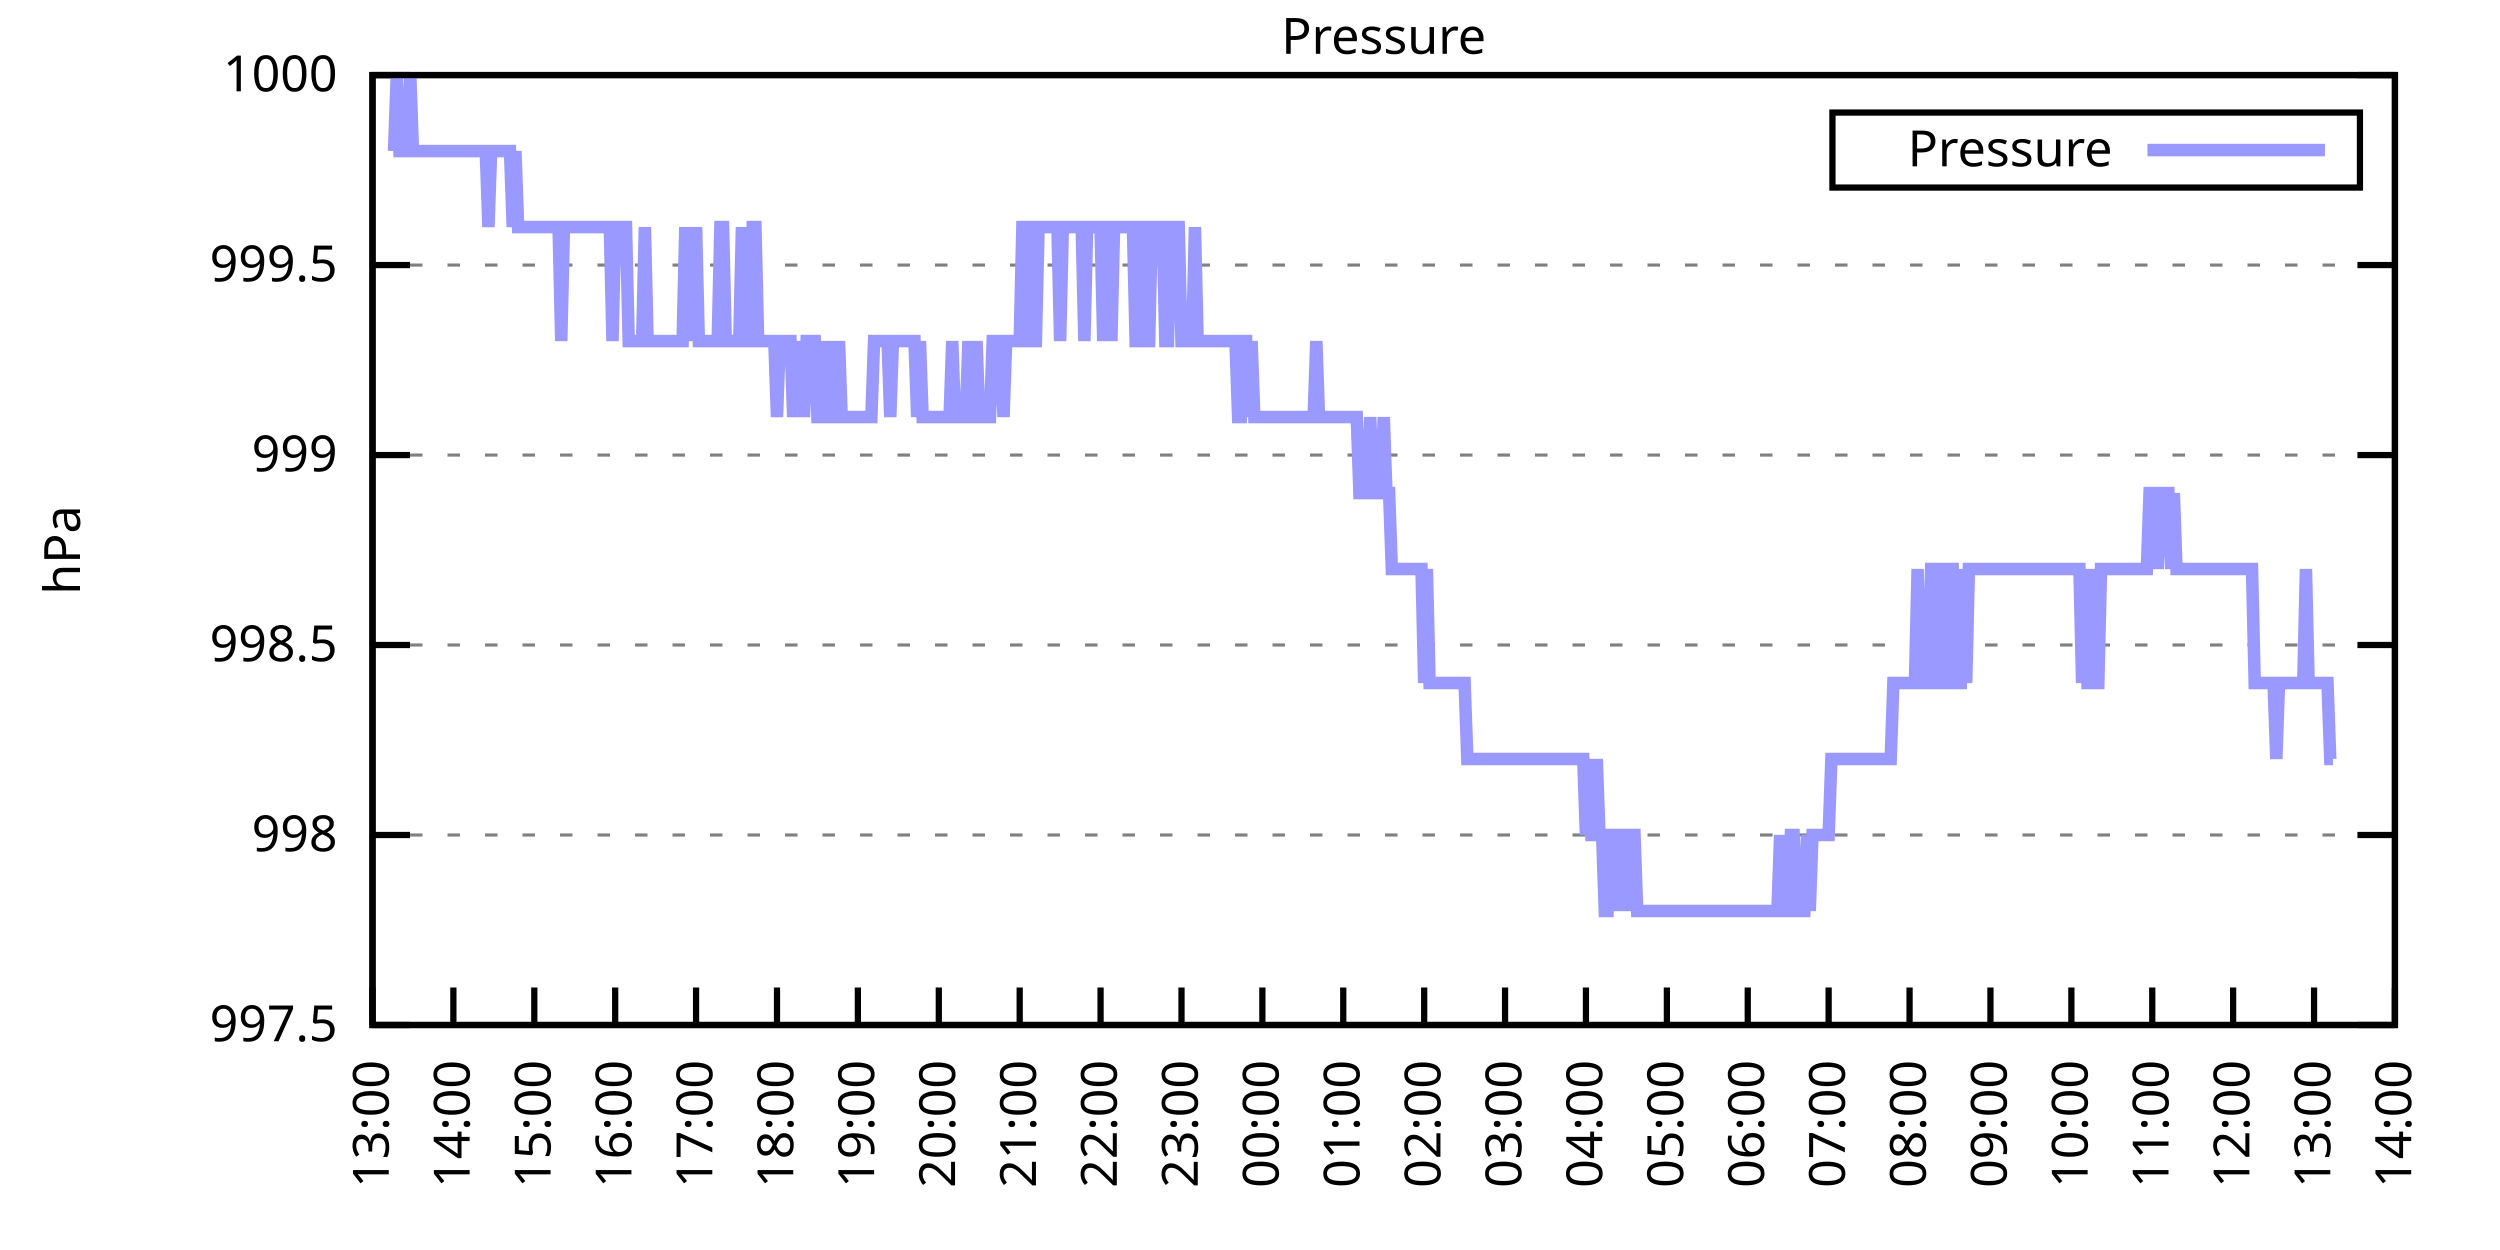
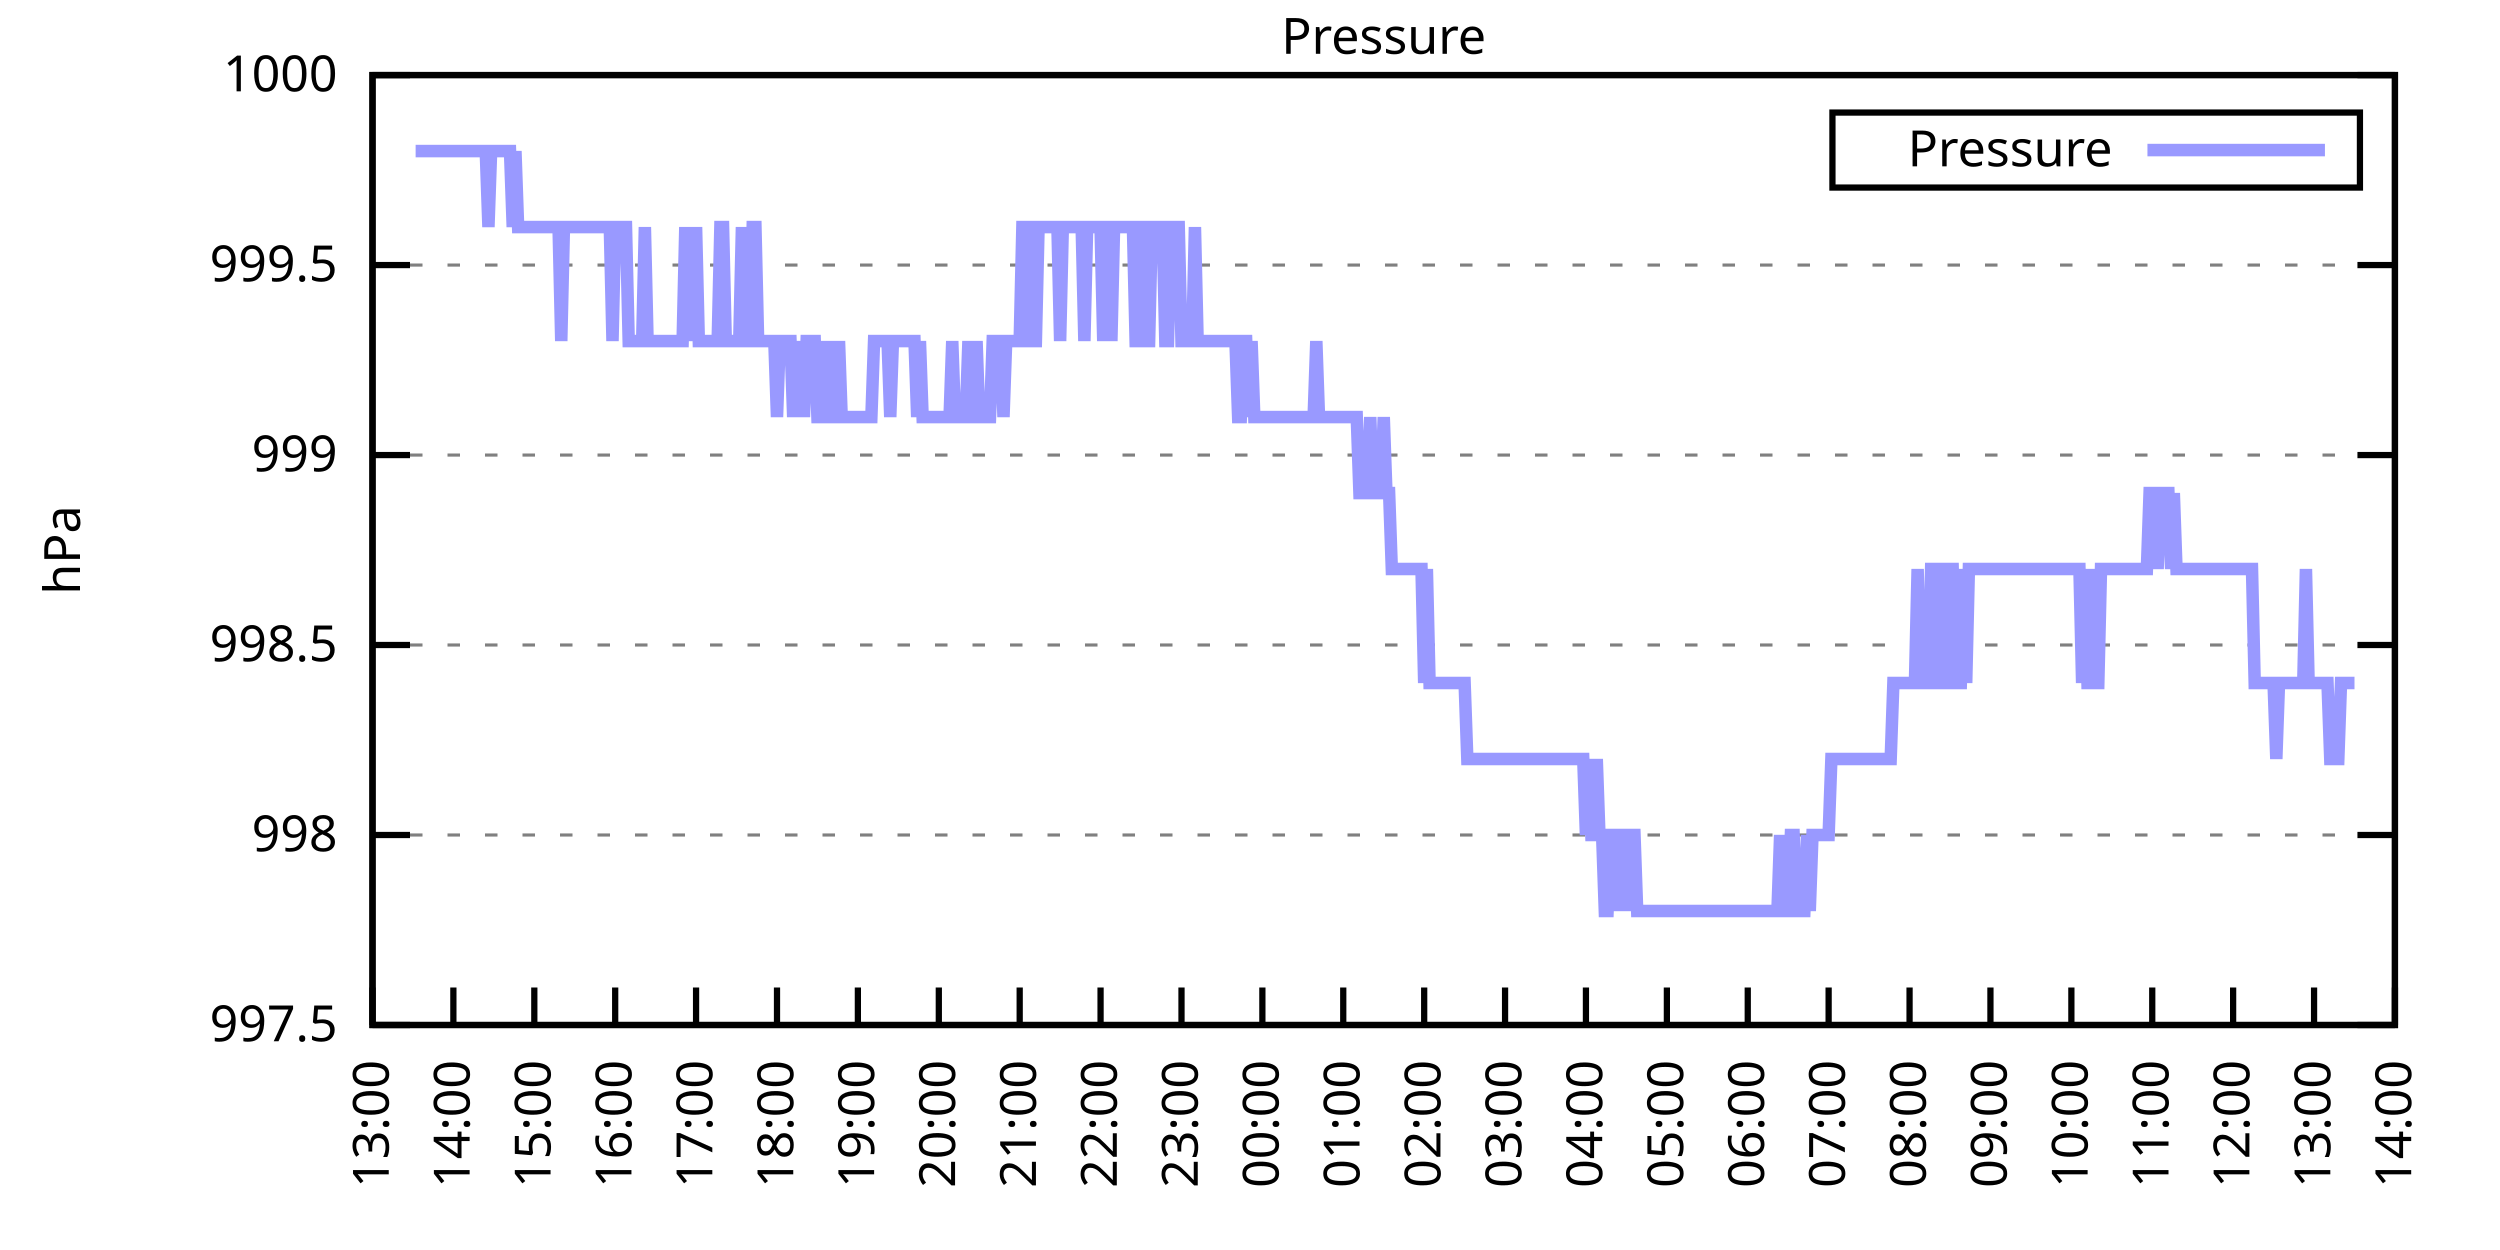
<svg xmlns="http://www.w3.org/2000/svg" xmlns:xlink="http://www.w3.org/1999/xlink" width="400" height="200" viewBox="0 0 400 200">
  <g id="gnuplot_canvas">
    <rect x="0" y="0" width="400" height="200" fill="none" />
    <defs>
      <circle id="gpDot" r="0.5" stroke-width="0.5" stroke="currentColor" />
      <path id="gpPt0" stroke-width="0.333" stroke="currentColor" d="M-1,0 h2 M0,-1 v2" />
      <path id="gpPt1" stroke-width="0.333" stroke="currentColor" d="M-1,-1 L1,1 M1,-1 L-1,1" />
      <path id="gpPt2" stroke-width="0.333" stroke="currentColor" d="M-1,0 L1,0 M0,-1 L0,1 M-1,-1 L1,1 M-1,1 L1,-1" />
      <rect id="gpPt3" stroke-width="0.333" stroke="currentColor" x="-1" y="-1" width="2" height="2" />
      <rect id="gpPt4" stroke-width="0.333" stroke="currentColor" fill="currentColor" x="-1" y="-1" width="2" height="2" />
      <circle id="gpPt5" stroke-width="0.333" stroke="currentColor" cx="0" cy="0" r="1" />
      <use xlink:href="#gpPt5" id="gpPt6" fill="currentColor" stroke="none" />
      <path id="gpPt7" stroke-width="0.333" stroke="currentColor" d="M0,-1.33 L-1.33,0.67 L1.33,0.67 z" />
      <use xlink:href="#gpPt7" id="gpPt8" fill="currentColor" stroke="none" />
      <use xlink:href="#gpPt7" id="gpPt9" stroke="currentColor" transform="rotate(180)" />
      <use xlink:href="#gpPt9" id="gpPt10" fill="currentColor" stroke="none" />
      <use xlink:href="#gpPt3" id="gpPt11" stroke="currentColor" transform="rotate(45)" />
      <use xlink:href="#gpPt11" id="gpPt12" fill="currentColor" stroke="none" />
      <path id="gpPt13" stroke-width="0.333" stroke="currentColor" d="M0,1.330 L1.265,0.411 L0.782,-1.067 L-0.782,-1.076 L-1.265,0.411 z" />
      <use xlink:href="#gpPt13" id="gpPt14" fill="currentColor" stroke="none" />
      <filter id="textbox" filterUnits="objectBoundingBox" x="0" y="0" height="1" width="1">
        <feFlood flood-color="white" flood-opacity="1" result="bgnd" />
        <feComposite in="SourceGraphic" in2="bgnd" operator="atop" />
      </filter>
      <filter id="greybox" filterUnits="objectBoundingBox" x="0" y="0" height="1" width="1">
        <feFlood flood-color="lightgrey" flood-opacity="1" result="grey" />
        <feComposite in="SourceGraphic" in2="grey" operator="atop" />
      </filter>
    </defs>
    <g fill="none" color="white" stroke="currentColor" stroke-width="1.00" stroke-linecap="butt" stroke-linejoin="miter">
</g>
    <g fill="none" color="black" stroke="currentColor" stroke-width="1.00" stroke-linecap="butt" stroke-linejoin="miter">
      <g stroke="none" shape-rendering="crispEdges">
        <polygon fill="rgb(255, 255, 255)" points="59.60,164.00 383.18,164.00 383.18,12.02 59.60,12.02 " />
      </g>
    </g>
    <g fill="none" color="black" stroke="currentColor" stroke-width="1.00" stroke-linecap="butt" stroke-linejoin="miter">
</g>
    <g fill="none" color="black" stroke="black" stroke-width="0.50" stroke-linecap="butt" stroke-linejoin="miter">
</g>
    <g fill="none" color="gray" stroke="currentColor" stroke-width="0.50" stroke-linecap="butt" stroke-linejoin="miter">
      <path stroke="gray" stroke-dasharray="2,4" class="gridline" d="M59.60,164.00 L383.19,164.00  " />
    </g>
    <g fill="none" color="gray" stroke="gray" stroke-width="1.00" stroke-linecap="butt" stroke-linejoin="miter">
</g>
    <g fill="none" color="black" stroke="currentColor" stroke-width="1.00" stroke-linecap="butt" stroke-linejoin="miter">
      <path stroke="black" d="M59.60,164.00 L65.60,164.00 M383.19,164.00 L377.19,164.00  " />
      <g transform="translate(54.00,166.60)" stroke="none" fill="black" font-family="Sans" font-size="8.00" text-anchor="end">
        <text>
          <tspan font-family="Sans"> 997.5</tspan>
        </text>
      </g>
    </g>
    <g fill="none" color="black" stroke="currentColor" stroke-width="1.00" stroke-linecap="butt" stroke-linejoin="miter">
</g>
    <g fill="none" color="black" stroke="black" stroke-width="0.50" stroke-linecap="butt" stroke-linejoin="miter">
</g>
    <g fill="none" color="gray" stroke="currentColor" stroke-width="0.50" stroke-linecap="butt" stroke-linejoin="miter">
      <path stroke="gray" stroke-dasharray="2,4" class="gridline" d="M59.60,133.60 L383.19,133.60  " />
    </g>
    <g fill="none" color="gray" stroke="gray" stroke-width="1.00" stroke-linecap="butt" stroke-linejoin="miter">
</g>
    <g fill="none" color="black" stroke="currentColor" stroke-width="1.00" stroke-linecap="butt" stroke-linejoin="miter">
      <path stroke="black" d="M59.60,133.60 L65.60,133.60 M383.19,133.60 L377.19,133.60  " />
      <g transform="translate(54.00,136.20)" stroke="none" fill="black" font-family="Sans" font-size="8.00" text-anchor="end">
        <text>
          <tspan font-family="Sans"> 998</tspan>
        </text>
      </g>
    </g>
    <g fill="none" color="black" stroke="currentColor" stroke-width="1.00" stroke-linecap="butt" stroke-linejoin="miter">
</g>
    <g fill="none" color="black" stroke="black" stroke-width="0.50" stroke-linecap="butt" stroke-linejoin="miter">
</g>
    <g fill="none" color="gray" stroke="currentColor" stroke-width="0.50" stroke-linecap="butt" stroke-linejoin="miter">
      <path stroke="gray" stroke-dasharray="2,4" class="gridline" d="M59.60,103.20 L383.19,103.20  " />
    </g>
    <g fill="none" color="gray" stroke="gray" stroke-width="1.00" stroke-linecap="butt" stroke-linejoin="miter">
</g>
    <g fill="none" color="black" stroke="currentColor" stroke-width="1.00" stroke-linecap="butt" stroke-linejoin="miter">
      <path stroke="black" d="M59.60,103.20 L65.60,103.20 M383.19,103.20 L377.19,103.20  " />
      <g transform="translate(54.00,105.80)" stroke="none" fill="black" font-family="Sans" font-size="8.00" text-anchor="end">
        <text>
          <tspan font-family="Sans"> 998.5</tspan>
        </text>
      </g>
    </g>
    <g fill="none" color="black" stroke="currentColor" stroke-width="1.00" stroke-linecap="butt" stroke-linejoin="miter">
</g>
    <g fill="none" color="black" stroke="black" stroke-width="0.50" stroke-linecap="butt" stroke-linejoin="miter">
</g>
    <g fill="none" color="gray" stroke="currentColor" stroke-width="0.50" stroke-linecap="butt" stroke-linejoin="miter">
      <path stroke="gray" stroke-dasharray="2,4" class="gridline" d="M59.60,72.81 L383.19,72.81  " />
    </g>
    <g fill="none" color="gray" stroke="gray" stroke-width="1.00" stroke-linecap="butt" stroke-linejoin="miter">
</g>
    <g fill="none" color="black" stroke="currentColor" stroke-width="1.00" stroke-linecap="butt" stroke-linejoin="miter">
      <path stroke="black" d="M59.60,72.81 L65.60,72.81 M383.19,72.81 L377.19,72.81  " />
      <g transform="translate(54.00,75.41)" stroke="none" fill="black" font-family="Sans" font-size="8.00" text-anchor="end">
        <text>
          <tspan font-family="Sans"> 999</tspan>
        </text>
      </g>
    </g>
    <g fill="none" color="black" stroke="currentColor" stroke-width="1.00" stroke-linecap="butt" stroke-linejoin="miter">
</g>
    <g fill="none" color="black" stroke="black" stroke-width="0.50" stroke-linecap="butt" stroke-linejoin="miter">
</g>
    <g fill="none" color="gray" stroke="currentColor" stroke-width="0.50" stroke-linecap="butt" stroke-linejoin="miter">
      <path stroke="gray" stroke-dasharray="2,4" class="gridline" d="M59.60,42.41 L383.19,42.41  " />
    </g>
    <g fill="none" color="gray" stroke="gray" stroke-width="1.00" stroke-linecap="butt" stroke-linejoin="miter">
</g>
    <g fill="none" color="black" stroke="currentColor" stroke-width="1.00" stroke-linecap="butt" stroke-linejoin="miter">
      <path stroke="black" d="M59.60,42.41 L65.60,42.41 M383.19,42.41 L377.19,42.41  " />
      <g transform="translate(54.00,45.01)" stroke="none" fill="black" font-family="Sans" font-size="8.00" text-anchor="end">
        <text>
          <tspan font-family="Sans"> 999.5</tspan>
        </text>
      </g>
    </g>
    <g fill="none" color="black" stroke="currentColor" stroke-width="1.00" stroke-linecap="butt" stroke-linejoin="miter">
</g>
    <g fill="none" color="black" stroke="black" stroke-width="0.50" stroke-linecap="butt" stroke-linejoin="miter">
</g>
    <g fill="none" color="gray" stroke="currentColor" stroke-width="0.50" stroke-linecap="butt" stroke-linejoin="miter">
      <path stroke="gray" stroke-dasharray="2,4" class="gridline" d="M59.60,12.01 L383.19,12.01  " />
    </g>
    <g fill="none" color="gray" stroke="gray" stroke-width="1.00" stroke-linecap="butt" stroke-linejoin="miter">
</g>
    <g fill="none" color="black" stroke="currentColor" stroke-width="1.00" stroke-linecap="butt" stroke-linejoin="miter">
      <path stroke="black" d="M59.60,12.01 L65.60,12.01 M383.19,12.01 L377.19,12.01  " />
      <g transform="translate(54.00,14.61)" stroke="none" fill="black" font-family="Sans" font-size="8.00" text-anchor="end">
        <text>
          <tspan font-family="Sans"> 1000</tspan>
        </text>
      </g>
    </g>
    <g fill="none" color="black" stroke="currentColor" stroke-width="1.00" stroke-linecap="butt" stroke-linejoin="miter">
      <path stroke="black" d="M59.60,164.00 L59.60,158.00  " />
      <g transform="translate(62.20,169.60) rotate(270.00)" stroke="none" fill="black" font-family="Sans" font-size="8.00" text-anchor="end">
        <text>
          <tspan font-family="Sans">13:00</tspan>
        </text>
      </g>
    </g>
    <g fill="none" color="black" stroke="currentColor" stroke-width="1.00" stroke-linecap="butt" stroke-linejoin="miter">
      <path stroke="black" d="M72.54,164.00 L72.54,158.00  " />
      <g transform="translate(75.14,169.60) rotate(270.00)" stroke="none" fill="black" font-family="Sans" font-size="8.00" text-anchor="end">
        <text>
          <tspan font-family="Sans">14:00</tspan>
        </text>
      </g>
    </g>
    <g fill="none" color="black" stroke="currentColor" stroke-width="1.00" stroke-linecap="butt" stroke-linejoin="miter">
      <path stroke="black" d="M85.49,164.00 L85.49,158.00  " />
      <g transform="translate(88.09,169.60) rotate(270.00)" stroke="none" fill="black" font-family="Sans" font-size="8.00" text-anchor="end">
        <text>
          <tspan font-family="Sans">15:00</tspan>
        </text>
      </g>
    </g>
    <g fill="none" color="black" stroke="currentColor" stroke-width="1.00" stroke-linecap="butt" stroke-linejoin="miter">
      <path stroke="black" d="M98.43,164.00 L98.43,158.00  " />
      <g transform="translate(101.03,169.60) rotate(270.00)" stroke="none" fill="black" font-family="Sans" font-size="8.00" text-anchor="end">
        <text>
          <tspan font-family="Sans">16:00</tspan>
        </text>
      </g>
    </g>
    <g fill="none" color="black" stroke="currentColor" stroke-width="1.00" stroke-linecap="butt" stroke-linejoin="miter">
      <path stroke="black" d="M111.37,164.00 L111.37,158.00  " />
      <g transform="translate(113.97,169.60) rotate(270.00)" stroke="none" fill="black" font-family="Sans" font-size="8.00" text-anchor="end">
        <text>
          <tspan font-family="Sans">17:00</tspan>
        </text>
      </g>
    </g>
    <g fill="none" color="black" stroke="currentColor" stroke-width="1.00" stroke-linecap="butt" stroke-linejoin="miter">
      <path stroke="black" d="M124.32,164.00 L124.32,158.00  " />
      <g transform="translate(126.92,169.60) rotate(270.00)" stroke="none" fill="black" font-family="Sans" font-size="8.00" text-anchor="end">
        <text>
          <tspan font-family="Sans">18:00</tspan>
        </text>
      </g>
    </g>
    <g fill="none" color="black" stroke="currentColor" stroke-width="1.00" stroke-linecap="butt" stroke-linejoin="miter">
      <path stroke="black" d="M137.26,164.00 L137.26,158.00  " />
      <g transform="translate(139.86,169.60) rotate(270.00)" stroke="none" fill="black" font-family="Sans" font-size="8.00" text-anchor="end">
        <text>
          <tspan font-family="Sans">19:00</tspan>
        </text>
      </g>
    </g>
    <g fill="none" color="black" stroke="currentColor" stroke-width="1.00" stroke-linecap="butt" stroke-linejoin="miter">
      <path stroke="black" d="M150.21,164.00 L150.21,158.00  " />
      <g transform="translate(152.81,169.60) rotate(270.00)" stroke="none" fill="black" font-family="Sans" font-size="8.00" text-anchor="end">
        <text>
          <tspan font-family="Sans">20:00</tspan>
        </text>
      </g>
    </g>
    <g fill="none" color="black" stroke="currentColor" stroke-width="1.00" stroke-linecap="butt" stroke-linejoin="miter">
      <path stroke="black" d="M163.15,164.00 L163.15,158.00  " />
      <g transform="translate(165.75,169.60) rotate(270.00)" stroke="none" fill="black" font-family="Sans" font-size="8.00" text-anchor="end">
        <text>
          <tspan font-family="Sans">21:00</tspan>
        </text>
      </g>
    </g>
    <g fill="none" color="black" stroke="currentColor" stroke-width="1.00" stroke-linecap="butt" stroke-linejoin="miter">
      <path stroke="black" d="M176.09,164.00 L176.09,158.00  " />
      <g transform="translate(178.69,169.60) rotate(270.00)" stroke="none" fill="black" font-family="Sans" font-size="8.00" text-anchor="end">
        <text>
          <tspan font-family="Sans">22:00</tspan>
        </text>
      </g>
    </g>
    <g fill="none" color="black" stroke="currentColor" stroke-width="1.00" stroke-linecap="butt" stroke-linejoin="miter">
      <path stroke="black" d="M189.04,164.00 L189.04,158.00  " />
      <g transform="translate(191.64,169.60) rotate(270.00)" stroke="none" fill="black" font-family="Sans" font-size="8.00" text-anchor="end">
        <text>
          <tspan font-family="Sans">23:00</tspan>
        </text>
      </g>
    </g>
    <g fill="none" color="black" stroke="currentColor" stroke-width="1.00" stroke-linecap="butt" stroke-linejoin="miter">
      <path stroke="black" d="M201.98,164.00 L201.98,158.00  " />
      <g transform="translate(204.58,169.60) rotate(270.00)" stroke="none" fill="black" font-family="Sans" font-size="8.00" text-anchor="end">
        <text>
          <tspan font-family="Sans">00:00</tspan>
        </text>
      </g>
    </g>
    <g fill="none" color="black" stroke="currentColor" stroke-width="1.00" stroke-linecap="butt" stroke-linejoin="miter">
      <path stroke="black" d="M214.92,164.00 L214.92,158.00  " />
      <g transform="translate(217.52,169.60) rotate(270.00)" stroke="none" fill="black" font-family="Sans" font-size="8.00" text-anchor="end">
        <text>
          <tspan font-family="Sans">01:00</tspan>
        </text>
      </g>
    </g>
    <g fill="none" color="black" stroke="currentColor" stroke-width="1.00" stroke-linecap="butt" stroke-linejoin="miter">
      <path stroke="black" d="M227.87,164.00 L227.87,158.00  " />
      <g transform="translate(230.47,169.60) rotate(270.00)" stroke="none" fill="black" font-family="Sans" font-size="8.00" text-anchor="end">
        <text>
          <tspan font-family="Sans">02:00</tspan>
        </text>
      </g>
    </g>
    <g fill="none" color="black" stroke="currentColor" stroke-width="1.00" stroke-linecap="butt" stroke-linejoin="miter">
      <path stroke="black" d="M240.81,164.00 L240.81,158.00  " />
      <g transform="translate(243.41,169.60) rotate(270.00)" stroke="none" fill="black" font-family="Sans" font-size="8.00" text-anchor="end">
        <text>
          <tspan font-family="Sans">03:00</tspan>
        </text>
      </g>
    </g>
    <g fill="none" color="black" stroke="currentColor" stroke-width="1.00" stroke-linecap="butt" stroke-linejoin="miter">
      <path stroke="black" d="M253.75,164.00 L253.75,158.00  " />
      <g transform="translate(256.35,169.60) rotate(270.00)" stroke="none" fill="black" font-family="Sans" font-size="8.00" text-anchor="end">
        <text>
          <tspan font-family="Sans">04:00</tspan>
        </text>
      </g>
    </g>
    <g fill="none" color="black" stroke="currentColor" stroke-width="1.00" stroke-linecap="butt" stroke-linejoin="miter">
      <path stroke="black" d="M266.70,164.00 L266.70,158.00  " />
      <g transform="translate(269.30,169.60) rotate(270.00)" stroke="none" fill="black" font-family="Sans" font-size="8.00" text-anchor="end">
        <text>
          <tspan font-family="Sans">05:00</tspan>
        </text>
      </g>
    </g>
    <g fill="none" color="black" stroke="currentColor" stroke-width="1.00" stroke-linecap="butt" stroke-linejoin="miter">
      <path stroke="black" d="M279.64,164.00 L279.64,158.00  " />
      <g transform="translate(282.24,169.60) rotate(270.00)" stroke="none" fill="black" font-family="Sans" font-size="8.00" text-anchor="end">
        <text>
          <tspan font-family="Sans">06:00</tspan>
        </text>
      </g>
    </g>
    <g fill="none" color="black" stroke="currentColor" stroke-width="1.00" stroke-linecap="butt" stroke-linejoin="miter">
      <path stroke="black" d="M292.58,164.00 L292.58,158.00  " />
      <g transform="translate(295.18,169.60) rotate(270.00)" stroke="none" fill="black" font-family="Sans" font-size="8.00" text-anchor="end">
        <text>
          <tspan font-family="Sans">07:00</tspan>
        </text>
      </g>
    </g>
    <g fill="none" color="black" stroke="currentColor" stroke-width="1.00" stroke-linecap="butt" stroke-linejoin="miter">
      <path stroke="black" d="M305.53,164.00 L305.53,158.00  " />
      <g transform="translate(308.13,169.60) rotate(270.00)" stroke="none" fill="black" font-family="Sans" font-size="8.00" text-anchor="end">
        <text>
          <tspan font-family="Sans">08:00</tspan>
        </text>
      </g>
    </g>
    <g fill="none" color="black" stroke="currentColor" stroke-width="1.00" stroke-linecap="butt" stroke-linejoin="miter">
      <path stroke="black" d="M318.47,164.00 L318.47,158.00  " />
      <g transform="translate(321.07,169.60) rotate(270.00)" stroke="none" fill="black" font-family="Sans" font-size="8.00" text-anchor="end">
        <text>
          <tspan font-family="Sans">09:00</tspan>
        </text>
      </g>
    </g>
    <g fill="none" color="black" stroke="currentColor" stroke-width="1.00" stroke-linecap="butt" stroke-linejoin="miter">
      <path stroke="black" d="M331.42,164.00 L331.42,158.00  " />
      <g transform="translate(334.02,169.60) rotate(270.00)" stroke="none" fill="black" font-family="Sans" font-size="8.00" text-anchor="end">
        <text>
          <tspan font-family="Sans">10:00</tspan>
        </text>
      </g>
    </g>
    <g fill="none" color="black" stroke="currentColor" stroke-width="1.00" stroke-linecap="butt" stroke-linejoin="miter">
      <path stroke="black" d="M344.36,164.00 L344.36,158.00  " />
      <g transform="translate(346.96,169.60) rotate(270.00)" stroke="none" fill="black" font-family="Sans" font-size="8.00" text-anchor="end">
        <text>
          <tspan font-family="Sans">11:00</tspan>
        </text>
      </g>
    </g>
    <g fill="none" color="black" stroke="currentColor" stroke-width="1.00" stroke-linecap="butt" stroke-linejoin="miter">
      <path stroke="black" d="M357.30,164.00 L357.30,158.00  " />
      <g transform="translate(359.90,169.60) rotate(270.00)" stroke="none" fill="black" font-family="Sans" font-size="8.00" text-anchor="end">
        <text>
          <tspan font-family="Sans">12:00</tspan>
        </text>
      </g>
    </g>
    <g fill="none" color="black" stroke="currentColor" stroke-width="1.00" stroke-linecap="butt" stroke-linejoin="miter">
      <path stroke="black" d="M370.25,164.00 L370.25,158.00  " />
      <g transform="translate(372.85,169.60) rotate(270.00)" stroke="none" fill="black" font-family="Sans" font-size="8.00" text-anchor="end">
        <text>
          <tspan font-family="Sans">13:00</tspan>
        </text>
      </g>
    </g>
    <g fill="none" color="black" stroke="currentColor" stroke-width="1.00" stroke-linecap="butt" stroke-linejoin="miter">
      <path stroke="black" d="M383.19,164.00 L383.19,158.00  " />
      <g transform="translate(385.79,169.60) rotate(270.00)" stroke="none" fill="black" font-family="Sans" font-size="8.00" text-anchor="end">
        <text>
          <tspan font-family="Sans">14:00</tspan>
        </text>
      </g>
    </g>
    <g fill="none" color="black" stroke="currentColor" stroke-width="1.00" stroke-linecap="butt" stroke-linejoin="miter">
</g>
    <g fill="none" color="black" stroke="currentColor" stroke-width="1.00" stroke-linecap="butt" stroke-linejoin="miter">
      <path stroke="black" d="M59.60,12.01 L59.60,164.00 L383.19,164.00 L383.19,12.01 L59.60,12.01 Z  " />
    </g>
    <g fill="none" color="black" stroke="currentColor" stroke-width="1.00" stroke-linecap="butt" stroke-linejoin="miter">
</g>
    <g fill="none" color="black" stroke="currentColor" stroke-width="1.00" stroke-linecap="butt" stroke-linejoin="miter">
      <path stroke="black" d="M293.19,30.01 L293.19,18.01 L377.59,18.01 L377.59,30.01 L293.19,30.01 Z  " />
    </g>
    <g id="Pressure_plot_1">
      <g fill="none" color="white" stroke="black" stroke-width="2.00" stroke-linecap="butt" stroke-linejoin="miter">
</g>
      <g fill="none" color="black" stroke="currentColor" stroke-width="2.00" stroke-linecap="butt" stroke-linejoin="miter">
        <g transform="translate(337.99,26.61)" stroke="none" fill="black" font-family="Sans" font-size="8.00" text-anchor="end">
          <text>
            <tspan font-family="Sans">Pressure</tspan>
          </text>
        </g>
      </g>
      <g fill="none" color="black" stroke="currentColor" stroke-width="2.00" stroke-linecap="butt" stroke-linejoin="miter">
-         <path stroke="rgb(153, 153, 255)" d="M343.59,24.01 L371.99,24.01 M63.05,24.17 L63.48,12.01 L63.91,24.17 L64.35,24.17 L64.78,24.17 L65.21,24.17   L65.64,12.01 L66.07,24.17 L66.50,24.17 L66.93,24.17 L67.37,24.17 L67.80,24.17 L68.23,24.17 L68.66,24.17   L69.09,24.17 L69.52,24.17 L69.95,24.17 L70.39,24.17 L70.82,24.17 L71.25,24.17 L71.68,24.17 L72.11,24.17   L72.54,24.17 L72.98,24.17 L73.41,24.17 L73.84,24.17 L74.27,24.17 L74.70,24.17 L75.13,24.17 L75.56,24.17   L76.00,24.17 L76.43,24.17 L76.86,24.17 L77.29,24.17 L77.72,24.17 L78.15,36.33 L78.58,24.17 L79.02,24.17   L79.45,24.17 L79.88,24.17 L80.31,24.17 L80.74,24.17 L81.17,24.17 L81.60,24.17 L82.04,36.33 L82.47,24.17   L82.90,36.33 L83.33,36.33 L83.76,36.33 L84.19,36.33 L84.62,36.33 L85.06,36.33 L85.49,36.33 L85.92,36.33   L86.35,36.33 L86.78,36.33 L87.21,36.33 L87.64,36.33 L88.08,36.33 L88.51,36.33 L88.94,36.33 L89.37,36.33   L89.80,54.57 L90.23,36.33 L90.66,36.33 L91.10,36.33 L91.53,36.33 L91.96,36.33 L92.39,36.33 L92.82,36.33   L93.25,36.33 L93.68,36.33 L94.12,36.33 L94.55,36.33 L94.98,36.33 L95.41,36.33 L95.84,36.33 L96.27,36.33   L96.70,36.33 L97.14,36.33 L97.57,36.33 L98.00,54.57 L98.43,36.33 L98.86,36.33 L99.29,36.33 L99.73,36.33   L100.16,36.33 L100.59,54.57 L101.02,54.57 L101.45,54.57 L101.88,54.57 L102.31,54.57 L102.75,54.57 L103.18,36.33   L103.61,54.57 L104.04,54.57 L104.47,54.57 L104.90,54.57 L105.33,54.57 L105.77,54.57 L106.20,54.57 L106.63,54.57   L107.06,54.57 L107.49,54.57 L107.92,54.57 L108.35,54.57 L108.79,54.57 L109.22,54.57 L109.65,36.33 L110.08,54.57   L110.51,36.33 L110.94,54.57 L111.37,36.33 L111.81,54.57 L112.24,54.57 L112.67,54.57 L113.10,54.57 L113.53,54.57   L113.96,54.57 L114.39,54.57 L114.83,54.57 L115.26,36.33 L115.69,36.33 L116.12,54.57 L116.55,54.57 L116.98,54.57   L117.41,54.57 L117.85,54.57 L118.28,54.57 L118.71,36.33 L119.14,54.57 L119.57,54.57 L120.00,54.57 L120.43,36.33   L120.87,36.33 L121.30,54.57 L121.73,54.57 L122.16,54.57 L122.59,54.57 L123.02,54.57 L123.46,54.57 L123.89,54.57   L124.32,66.73 L124.75,54.57 L125.18,54.57 L125.61,54.57 L126.04,54.57 L126.48,54.57 L126.91,66.73 L127.34,54.57   L127.77,66.73 L128.20,54.57 L128.63,66.73 L129.06,54.57 L129.50,54.57 L129.93,54.57 L130.36,54.57 L130.79,66.73   L131.22,66.73 L131.65,66.73 L132.08,54.57 L132.52,66.73 L132.95,54.57 L133.38,66.73 L133.81,66.73 L134.24,54.57   L134.67,66.73 L135.10,66.73 L135.54,66.73 L135.97,66.73 L136.40,66.73 L136.83,66.73 L137.26,66.73 L137.69,66.73   L138.12,66.73 L138.56,66.73 L138.99,66.73 L139.42,66.73 L139.85,54.57 L140.28,54.57 L140.71,54.57 L141.14,54.57   L141.58,54.57 L142.01,54.57 L142.44,66.73 L142.87,54.57 L143.30,54.57 L143.73,54.57 L144.16,54.57 L144.60,54.57   L145.03,54.57 L145.46,54.57 L145.89,54.57 L146.32,54.57 L146.75,66.73 L147.19,54.57 L147.62,66.73 L148.05,66.73   L148.48,66.73 L148.91,66.73 L149.34,66.73 L149.77,66.73 L150.21,66.73 L150.64,66.73 L151.07,66.73 L151.50,66.73   L151.93,66.73 L152.36,54.57 L152.79,66.73 L153.23,66.73 L153.66,66.73 L154.09,66.73 L154.52,66.73 L154.95,54.57   L155.38,66.73 L155.81,66.73 L156.25,54.57 L156.68,66.73 L157.11,66.73 L157.54,66.73 L157.97,66.73 L158.40,66.73   L158.83,54.57 L159.27,54.57 L159.70,54.57 L160.13,54.57 L160.56,66.73 L160.99,54.57 L161.42,54.57 L161.85,54.57   L162.29,54.57 L162.72,54.57 L163.15,54.57 L163.58,36.33 L164.01,36.33 L164.44,36.33 L164.87,54.57 L165.31,54.57   L165.74,54.57 L166.17,36.33 L166.60,36.33 L167.03,36.33 L167.46,36.33 L167.89,36.33 L168.33,36.33 L168.76,36.33   L169.19,36.33 L169.62,54.57 L170.05,36.33 L170.48,36.33 L170.91,36.33 L171.35,36.33 L171.78,36.33 L172.21,36.33   L172.64,36.33 L173.07,36.33 L173.50,54.57 L173.94,36.33 L174.37,36.33 L174.80,36.33 L175.23,36.33 L175.66,36.33   L176.09,36.33 L176.52,54.57 L176.96,36.33 L177.39,36.33 L177.82,54.57 L178.25,36.33 L178.68,36.33 L179.11,36.33   L179.54,36.33 L179.98,36.33 L180.41,36.33 L180.84,36.33 L181.27,36.33 L181.70,54.57 L182.13,54.57 L182.56,36.33   L183.00,36.33 L183.43,54.57 L183.86,54.57 L184.29,36.33 L184.72,36.33 L185.15,36.33 L185.58,36.33 L186.02,36.33   L186.45,54.57 L186.88,54.57 L187.31,36.33 L187.74,36.33 L188.17,36.33 L188.60,36.33 L189.04,54.57 L189.47,54.57   L189.90,54.57 L190.33,54.57 L190.76,54.57 L191.19,36.33 L191.62,54.57 L192.06,54.57 L192.49,54.57 L192.92,54.57   L193.35,54.57 L193.78,54.57 L194.21,54.57 L194.64,54.57 L195.08,54.57 L195.51,54.57 L195.94,54.57 L196.37,54.57   L196.80,54.57 L197.23,54.57 L197.67,54.57 L198.10,66.73 L198.53,66.73 L198.96,54.57 L199.39,54.57 L199.82,66.73   L200.25,54.57 L200.69,66.73 L201.12,66.73 L201.55,66.73 L201.98,66.73 L202.41,66.73 L202.84,66.73 L203.27,66.73   L203.71,66.73 L204.14,66.73 L204.57,66.73 L205.00,66.73 L205.43,66.73 L205.86,66.73 L206.29,66.73 L206.73,66.73   L207.16,66.73 L207.59,66.73 L208.02,66.73 L208.45,66.73 L208.88,66.73 L209.31,66.73 L209.75,66.73 L210.18,66.73   L210.61,54.57 L211.04,66.73 L211.47,66.73 L211.90,66.73 L212.33,66.73 L212.77,66.73 L213.20,66.73 L213.63,66.73   L214.06,66.73 L214.49,66.73 L214.92,66.73 L215.35,66.73 L215.79,66.73 L216.22,66.73 L216.65,66.73 L217.08,66.73   L217.51,78.89 L217.94,78.89 L218.37,78.89 L218.81,78.89 L219.24,66.73 L219.67,78.89 L220.10,78.89 L220.53,78.89   L220.96,78.89 L221.40,66.73 L221.83,78.89 L222.26,78.89 L222.69,91.04 L223.12,91.04 L223.55,91.04 L223.98,91.04   L224.42,91.04 L224.85,91.04 L225.28,91.04 L225.71,91.04 L226.14,91.04 L226.57,91.04 L227.00,91.04 L227.44,91.04   L227.87,109.28 L228.30,91.04 L228.73,109.28 L229.16,109.28 L229.59,109.28 L230.02,109.28 L230.46,109.28 L230.89,109.28   L231.32,109.28 L231.75,109.28 L232.18,109.28 L232.61,109.28 L233.04,109.28 L233.48,109.28 L233.91,109.28 L234.34,109.28   L234.77,121.44 L235.20,121.44 L235.63,121.44 L236.06,121.44 L236.50,121.44 L236.93,121.44 L237.36,121.44 L237.79,121.44   L238.22,121.44 L238.65,121.44 L239.08,121.44 L239.52,121.44 L239.95,121.44 L240.38,121.44 L240.81,121.44 L241.24,121.44   L241.67,121.44 L242.10,121.44 L242.54,121.44 L242.97,121.44 L243.40,121.44 L243.83,121.44 L244.26,121.44 L244.69,121.44   L245.12,121.44 L245.56,121.44 L245.99,121.44 L246.42,121.44 L246.85,121.44 L247.28,121.44 L247.71,121.44 L248.15,121.44   L248.58,121.44 L249.01,121.44 L249.44,121.44 L249.87,121.44 L250.30,121.44 L250.73,121.44 L251.17,121.44 L251.60,121.44   L252.03,121.44 L252.46,121.44 L252.89,121.44 L253.32,121.44 L253.75,133.60 L254.19,121.44 L254.62,133.60 L255.05,133.60   L255.48,121.44 L255.91,133.60 L256.34,133.60 L256.77,145.76 L257.21,145.76 L257.64,133.60 L258.07,133.60 L258.50,133.60   L258.93,145.76 L259.36,133.60 L259.79,133.60 L260.23,145.76 L260.66,133.60 L261.09,133.60 L261.52,133.60 L261.95,145.76   L262.38,145.76 L262.81,145.76 L263.25,145.76 L263.68,145.76 L264.11,145.76 L264.54,145.76 L264.97,145.76 L265.40,145.76   L265.83,145.76 L266.27,145.76 L266.70,145.76 L267.13,145.76 L267.56,145.76 L267.99,145.76 L268.42,145.76 L268.85,145.76   L269.29,145.76 L269.72,145.76 L270.15,145.76 L270.58,145.76 L271.01,145.76 L271.44,145.76 L271.88,145.76 L272.31,145.76   L272.74,145.76 L273.17,145.76 L273.60,145.76 L274.03,145.76 L274.46,145.76 L274.90,145.76 L275.33,145.76 L275.76,145.76   L276.19,145.76 L276.62,145.76 L277.05,145.76 L277.48,145.76 L277.92,145.76 L278.35,145.76 L278.78,145.76 L279.21,145.76   L279.64,145.76 L280.07,145.76 L280.50,145.76 L280.94,145.76 L281.37,145.76 L281.80,145.76 L282.23,145.76 L282.66,145.76   L283.09,145.76 L283.52,145.76 L283.96,145.76 L284.39,145.76 L284.82,133.60 L285.25,145.76 L285.68,145.76 L286.11,145.76   L286.54,133.60 L286.98,133.60 L287.41,145.76 L287.84,145.76 L288.27,145.76 L288.70,145.76 L289.13,133.60 L289.56,145.76   L290.00,133.60 L290.43,133.60 L290.86,133.60 L291.29,133.60 L291.72,133.60 L292.15,133.60 L292.58,133.60 L293.02,121.44   L293.45,121.44 L293.88,121.44 L294.31,121.44 L294.74,121.44 L295.17,121.44 L295.60,121.44 L296.04,121.44 L296.47,121.44   L296.90,121.44 L297.33,121.44 L297.76,121.44 L298.19,121.44 L298.63,121.44 L299.06,121.44 L299.49,121.44 L299.92,121.44   L300.35,121.44 L300.78,121.44 L301.21,121.44 L301.65,121.44 L302.08,121.44 L302.51,121.44 L302.94,109.28 L303.37,109.28   L303.80,109.28 L304.23,109.28 L304.67,109.28 L305.10,109.28 L305.53,109.28 L305.96,109.28 L306.39,109.28 L306.82,91.04   L307.25,109.28 L307.69,109.28 L308.12,109.28 L308.55,109.28 L308.98,91.04 L309.41,91.04 L309.84,91.04 L310.27,109.28   L310.71,109.28 L311.14,109.28 L311.57,91.04 L312.00,91.04 L312.43,91.04 L312.86,109.28 L313.29,109.28 L313.73,109.28   L314.16,91.04 L314.59,109.28 L315.02,91.04 L315.45,91.04 L315.88,91.04 L316.31,91.04 L316.75,91.04 L317.18,91.04   L317.61,91.04 L318.04,91.04 L318.47,91.04 L318.90,91.04 L319.33,91.04 L319.77,91.04 L320.20,91.04 L320.63,91.04   L321.06,91.04 L321.49,91.04 L321.92,91.04 L322.36,91.04 L322.79,91.04 L323.22,91.04 L323.65,91.04 L324.08,91.04   L324.51,91.04 L324.94,91.04 L325.38,91.04 L325.81,91.04 L326.24,91.04 L326.67,91.04 L327.10,91.04 L327.53,91.04   L327.96,91.04 L328.40,91.04 L328.83,91.04 L329.26,91.04 L329.69,91.04 L330.12,91.04 L330.55,91.04 L330.98,91.04   L331.42,91.04 L331.85,91.04 L332.28,91.04 L332.71,91.04 L333.14,109.28 L333.57,91.04 L334.00,109.28 L334.44,109.28   L334.87,91.04 L335.30,109.28 L335.73,109.28 L336.16,91.04 L336.59,91.04 L337.02,91.04 L337.46,91.04 L337.89,91.04   L338.32,91.04 L338.75,91.04 L339.18,91.04 L339.61,91.04 L340.04,91.04 L340.48,91.04 L340.91,91.04 L341.34,91.04   L341.77,91.04 L342.20,91.04 L342.63,91.04 L343.06,91.04 L343.50,91.04 L343.93,78.89 L344.36,78.89 L344.79,78.89   L345.22,91.04 L345.65,78.89 L346.09,78.89 L346.52,78.89 L346.95,78.89 L347.38,91.04 L347.81,78.89 L348.24,91.04   L348.67,91.04 L349.11,91.04 L349.54,91.04 L349.97,91.04 L350.40,91.04 L350.83,91.04 L351.26,91.04 L351.69,91.04   L352.13,91.04 L352.56,91.04 L352.99,91.04 L353.42,91.04 L353.85,91.04 L354.28,91.04 L354.71,91.04 L355.15,91.04   L355.58,91.04 L356.01,91.04 L356.44,91.04 L356.87,91.04 L357.30,91.04 L357.73,91.04 L358.17,91.04 L358.60,91.04   L359.03,91.04 L359.46,91.04 L359.89,91.04 L360.32,91.04 L360.75,109.28 L361.19,109.28 L361.62,109.28 L362.05,109.28   L362.48,109.28 L362.91,109.28 L363.34,109.28 L363.77,109.28 L364.21,121.44 L364.64,109.28 L365.07,109.28 L365.50,109.28   L365.93,109.28 L366.36,109.28 L366.79,109.28 L367.23,109.28 L367.66,109.28 L368.09,109.28 L368.52,109.28 L368.95,91.04   L369.38,109.28 L369.81,109.28 L370.25,109.28 L370.68,109.28 L371.11,109.28 L371.54,109.28 L371.97,109.28 L372.40,109.28   L372.84,121.44 L373.27,121.44  " />
+         <path stroke="rgb(153, 153, 255)" d="M343.59,24.01 L371.99,24.01 M66.50,24.17 L66.93,24.17 L67.37,24.17 L67.80,24.17 L68.23,24.17 L68.66,24.17   L69.09,24.17 L69.52,24.17 L69.95,24.17 L70.39,24.17 L70.82,24.17 L71.25,24.17 L71.68,24.17 L72.11,24.17   L72.54,24.17 L72.98,24.17 L73.41,24.17 L73.84,24.17 L74.27,24.17 L74.70,24.17 L75.13,24.17 L75.56,24.17   L76.00,24.17 L76.43,24.17 L76.86,24.17 L77.29,24.17 L77.72,24.17 L78.15,36.33 L78.58,24.17 L79.02,24.17   L79.45,24.17 L79.88,24.17 L80.31,24.17 L80.74,24.17 L81.17,24.17 L81.60,24.17 L82.04,36.33 L82.47,24.17   L82.90,36.33 L83.33,36.33 L83.76,36.33 L84.19,36.33 L84.62,36.33 L85.06,36.33 L85.49,36.33 L85.92,36.33   L86.35,36.33 L86.78,36.33 L87.21,36.33 L87.64,36.33 L88.08,36.33 L88.51,36.33 L88.94,36.33 L89.37,36.33   L89.80,54.57 L90.23,36.33 L90.66,36.33 L91.10,36.33 L91.53,36.33 L91.96,36.33 L92.39,36.33 L92.82,36.33   L93.25,36.33 L93.68,36.33 L94.12,36.33 L94.55,36.33 L94.98,36.33 L95.41,36.33 L95.84,36.33 L96.27,36.33   L96.70,36.33 L97.14,36.33 L97.57,36.33 L98.00,54.57 L98.43,36.33 L98.86,36.33 L99.29,36.33 L99.73,36.33   L100.16,36.33 L100.59,54.57 L101.02,54.57 L101.45,54.57 L101.88,54.57 L102.31,54.57 L102.75,54.57 L103.18,36.33   L103.61,54.57 L104.04,54.57 L104.47,54.57 L104.90,54.57 L105.33,54.57 L105.77,54.57 L106.20,54.57 L106.63,54.57   L107.06,54.57 L107.49,54.57 L107.92,54.57 L108.35,54.57 L108.79,54.57 L109.22,54.57 L109.65,36.33 L110.08,54.57   L110.51,36.33 L110.94,54.57 L111.37,36.33 L111.81,54.57 L112.24,54.57 L112.67,54.57 L113.10,54.57 L113.53,54.57   L113.96,54.57 L114.39,54.57 L114.83,54.57 L115.26,36.33 L115.69,36.33 L116.12,54.57 L116.55,54.57 L116.98,54.57   L117.41,54.57 L117.85,54.57 L118.28,54.57 L118.71,36.33 L119.14,54.57 L119.57,54.57 L120.00,54.57 L120.43,36.33   L120.87,36.33 L121.30,54.57 L121.73,54.57 L122.16,54.57 L122.59,54.57 L123.02,54.57 L123.46,54.57 L123.89,54.57   L124.32,66.73 L124.75,54.57 L125.18,54.57 L125.61,54.57 L126.04,54.57 L126.48,54.57 L126.91,66.73 L127.34,54.57   L127.77,66.73 L128.20,54.57 L128.63,66.73 L129.06,54.57 L129.50,54.57 L129.93,54.57 L130.36,54.57 L130.79,66.73   L131.22,66.73 L131.65,66.73 L132.08,54.57 L132.52,66.73 L132.95,54.57 L133.38,66.73 L133.81,66.73 L134.24,54.57   L134.67,66.73 L135.10,66.73 L135.54,66.73 L135.97,66.73 L136.40,66.73 L136.83,66.73 L137.26,66.73 L137.69,66.73   L138.12,66.73 L138.56,66.73 L138.99,66.73 L139.42,66.73 L139.85,54.57 L140.28,54.57 L140.71,54.57 L141.14,54.57   L141.58,54.57 L142.01,54.57 L142.44,66.73 L142.87,54.57 L143.30,54.57 L143.73,54.57 L144.16,54.57 L144.60,54.57   L145.03,54.57 L145.46,54.57 L145.89,54.57 L146.32,54.57 L146.75,66.73 L147.19,54.57 L147.62,66.73 L148.05,66.73   L148.48,66.73 L148.91,66.73 L149.34,66.73 L149.77,66.73 L150.21,66.73 L150.64,66.73 L151.07,66.73 L151.50,66.73   L151.93,66.73 L152.36,54.57 L152.79,66.73 L153.23,66.73 L153.66,66.73 L154.09,66.73 L154.52,66.73 L154.95,54.57   L155.38,66.73 L155.81,66.73 L156.25,54.57 L156.68,66.73 L157.11,66.73 L157.54,66.73 L157.97,66.73 L158.40,66.73   L158.83,54.57 L159.27,54.57 L159.70,54.57 L160.13,54.57 L160.56,66.73 L160.99,54.57 L161.42,54.57 L161.85,54.57   L162.29,54.57 L162.72,54.57 L163.15,54.57 L163.58,36.33 L164.01,36.33 L164.44,36.33 L164.87,54.57 L165.31,54.57   L165.74,54.57 L166.17,36.33 L166.60,36.33 L167.03,36.33 L167.46,36.33 L167.89,36.33 L168.33,36.33 L168.76,36.33   L169.19,36.33 L169.62,54.57 L170.05,36.33 L170.48,36.33 L170.91,36.33 L171.35,36.33 L171.78,36.33 L172.21,36.33   L172.64,36.33 L173.07,36.33 L173.50,54.57 L173.94,36.33 L174.37,36.33 L174.80,36.33 L175.23,36.33 L175.66,36.33   L176.09,36.33 L176.52,54.57 L176.96,36.33 L177.39,36.33 L177.82,54.57 L178.25,36.33 L178.68,36.33 L179.11,36.33   L179.54,36.33 L179.98,36.33 L180.41,36.33 L180.84,36.33 L181.27,36.33 L181.70,54.57 L182.13,54.57 L182.56,36.33   L183.00,36.33 L183.43,54.57 L183.86,54.57 L184.29,36.33 L184.72,36.33 L185.15,36.33 L185.58,36.33 L186.02,36.33   L186.45,54.57 L186.88,54.57 L187.31,36.33 L187.74,36.33 L188.17,36.33 L188.60,36.33 L189.04,54.57 L189.47,54.57   L189.90,54.57 L190.33,54.57 L190.76,54.57 L191.19,36.33 L191.62,54.57 L192.06,54.57 L192.49,54.57 L192.92,54.57   L193.35,54.57 L193.78,54.57 L194.21,54.57 L194.64,54.57 L195.08,54.57 L195.51,54.57 L195.94,54.57 L196.37,54.57   L196.80,54.57 L197.23,54.57 L197.67,54.57 L198.10,66.73 L198.53,66.73 L198.96,54.57 L199.39,54.57 L199.82,66.73   L200.25,54.57 L200.69,66.73 L201.12,66.73 L201.55,66.73 L201.98,66.73 L202.41,66.73 L202.84,66.73 L203.27,66.73   L203.71,66.73 L204.14,66.73 L204.57,66.73 L205.00,66.73 L205.43,66.73 L205.86,66.73 L206.29,66.73 L206.73,66.73   L207.16,66.73 L207.59,66.73 L208.02,66.73 L208.45,66.73 L208.88,66.73 L209.31,66.73 L209.75,66.73 L210.18,66.73   L210.61,54.57 L211.04,66.73 L211.47,66.73 L211.90,66.73 L212.33,66.73 L212.77,66.73 L213.20,66.73 L213.63,66.73   L214.06,66.73 L214.49,66.73 L214.92,66.73 L215.35,66.73 L215.79,66.73 L216.22,66.73 L216.65,66.73 L217.08,66.73   L217.51,78.89 L217.94,78.89 L218.37,78.89 L218.81,78.89 L219.24,66.73 L219.67,78.89 L220.10,78.89 L220.53,78.89   L220.96,78.89 L221.40,66.73 L221.83,78.89 L222.26,78.89 L222.69,91.04 L223.12,91.04 L223.55,91.04 L223.98,91.04   L224.42,91.04 L224.85,91.04 L225.28,91.04 L225.71,91.04 L226.14,91.04 L226.57,91.04 L227.00,91.04 L227.44,91.04   L227.87,109.28 L228.30,91.04 L228.73,109.28 L229.16,109.28 L229.59,109.28 L230.02,109.28 L230.46,109.28 L230.89,109.28   L231.32,109.28 L231.75,109.28 L232.18,109.28 L232.61,109.28 L233.04,109.28 L233.48,109.28 L233.91,109.28 L234.34,109.28   L234.77,121.44 L235.20,121.44 L235.63,121.44 L236.06,121.44 L236.50,121.44 L236.93,121.44 L237.36,121.44 L237.79,121.44   L238.22,121.44 L238.65,121.44 L239.08,121.44 L239.52,121.44 L239.95,121.44 L240.38,121.44 L240.81,121.44 L241.24,121.44   L241.67,121.44 L242.10,121.44 L242.54,121.44 L242.97,121.44 L243.40,121.44 L243.83,121.44 L244.26,121.44 L244.69,121.44   L245.12,121.44 L245.56,121.44 L245.99,121.44 L246.42,121.44 L246.85,121.44 L247.28,121.44 L247.71,121.44 L248.15,121.44   L248.58,121.44 L249.01,121.44 L249.44,121.44 L249.87,121.44 L250.30,121.44 L250.73,121.44 L251.17,121.44 L251.60,121.44   L252.03,121.44 L252.46,121.44 L252.89,121.44 L253.32,121.44 L253.75,133.60 L254.19,121.44 L254.62,133.60 L255.05,133.60   L255.48,121.44 L255.91,133.60 L256.34,133.60 L256.77,145.76 L257.21,145.76 L257.64,133.60 L258.07,133.60 L258.50,133.60   L258.93,145.76 L259.36,133.60 L259.79,133.60 L260.23,145.76 L260.66,133.60 L261.09,133.60 L261.52,133.60 L261.95,145.76   L262.38,145.76 L262.81,145.76 L263.25,145.76 L263.68,145.76 L264.11,145.76 L264.54,145.76 L264.97,145.76 L265.40,145.76   L265.83,145.76 L266.27,145.76 L266.70,145.76 L267.13,145.76 L267.56,145.76 L267.99,145.76 L268.42,145.76 L268.85,145.76   L269.29,145.76 L269.72,145.76 L270.15,145.76 L270.58,145.76 L271.01,145.76 L271.44,145.76 L271.88,145.76 L272.31,145.76   L272.74,145.76 L273.17,145.76 L273.60,145.76 L274.03,145.76 L274.46,145.76 L274.90,145.76 L275.33,145.76 L275.76,145.76   L276.19,145.76 L276.62,145.76 L277.05,145.76 L277.48,145.76 L277.92,145.76 L278.35,145.76 L278.78,145.76 L279.21,145.76   L279.64,145.76 L280.07,145.76 L280.50,145.76 L280.94,145.76 L281.37,145.76 L281.80,145.76 L282.23,145.76 L282.66,145.76   L283.09,145.76 L283.52,145.76 L283.96,145.76 L284.39,145.76 L284.82,133.60 L285.25,145.76 L285.68,145.76 L286.11,145.76   L286.54,133.60 L286.98,133.60 L287.41,145.76 L287.84,145.76 L288.27,145.76 L288.70,145.76 L289.13,133.60 L289.56,145.76   L290.00,133.60 L290.43,133.60 L290.86,133.60 L291.29,133.60 L291.72,133.60 L292.15,133.60 L292.58,133.60 L293.02,121.44   L293.45,121.44 L293.88,121.44 L294.31,121.44 L294.74,121.44 L295.17,121.44 L295.60,121.44 L296.04,121.44 L296.47,121.44   L296.90,121.44 L297.33,121.44 L297.76,121.44 L298.19,121.44 L298.63,121.44 L299.06,121.44 L299.49,121.44 L299.92,121.44   L300.35,121.44 L300.78,121.44 L301.21,121.44 L301.65,121.44 L302.08,121.44 L302.51,121.44 L302.94,109.28 L303.37,109.28   L303.80,109.28 L304.23,109.28 L304.67,109.28 L305.10,109.28 L305.53,109.28 L305.96,109.28 L306.39,109.28 L306.82,91.04   L307.25,109.28 L307.69,109.28 L308.12,109.28 L308.55,109.28 L308.98,91.04 L309.41,91.04 L309.84,91.04 L310.27,109.28   L310.71,109.28 L311.14,109.28 L311.57,91.04 L312.00,91.04 L312.43,91.04 L312.86,109.28 L313.29,109.28 L313.73,109.28   L314.16,91.04 L314.59,109.28 L315.02,91.04 L315.45,91.04 L315.88,91.04 L316.31,91.04 L316.75,91.04 L317.18,91.04   L317.61,91.04 L318.04,91.04 L318.47,91.04 L318.90,91.04 L319.33,91.04 L319.77,91.04 L320.20,91.04 L320.63,91.04   L321.06,91.04 L321.49,91.04 L321.92,91.04 L322.36,91.04 L322.79,91.04 L323.22,91.04 L323.65,91.04 L324.08,91.04   L324.51,91.04 L324.94,91.04 L325.38,91.04 L325.81,91.04 L326.24,91.04 L326.67,91.04 L327.10,91.04 L327.53,91.04   L327.96,91.04 L328.40,91.04 L328.83,91.04 L329.26,91.04 L329.69,91.04 L330.12,91.04 L330.55,91.04 L330.98,91.04   L331.42,91.04 L331.85,91.04 L332.28,91.04 L332.71,91.04 L333.14,109.28 L333.57,91.04 L334.00,109.28 L334.44,109.28   L334.87,91.04 L335.30,109.28 L335.73,109.28 L336.16,91.04 L336.59,91.04 L337.02,91.04 L337.46,91.04 L337.89,91.04   L338.32,91.04 L338.75,91.04 L339.18,91.04 L339.61,91.04 L340.04,91.04 L340.48,91.04 L340.91,91.04 L341.34,91.04   L341.77,91.04 L342.20,91.04 L342.63,91.04 L343.06,91.04 L343.50,91.04 L343.93,78.89 L344.36,78.89 L344.79,78.89   L345.22,91.04 L345.65,78.89 L346.09,78.89 L346.52,78.89 L346.95,78.89 L347.38,91.04 L347.81,78.89 L348.24,91.04   L348.67,91.04 L349.11,91.04 L349.54,91.04 L349.97,91.04 L350.40,91.04 L350.83,91.04 L351.26,91.04 L351.69,91.04   L352.13,91.04 L352.56,91.04 L352.99,91.04 L353.42,91.04 L353.85,91.04 L354.28,91.04 L354.71,91.04 L355.15,91.04   L355.58,91.04 L356.01,91.04 L356.44,91.04 L356.87,91.04 L357.30,91.04 L357.73,91.04 L358.17,91.04 L358.60,91.04   L359.03,91.04 L359.46,91.04 L359.89,91.04 L360.32,91.04 L360.75,109.28 L361.19,109.28 L361.62,109.28 L362.05,109.28   L362.48,109.28 L362.91,109.28 L363.34,109.28 L363.77,109.28 L364.21,121.44 L364.64,109.28 L365.07,109.28 L365.50,109.28   L365.93,109.28 L366.36,109.28 L366.79,109.28 L367.23,109.28 L367.66,109.28 L368.09,109.28 L368.52,109.28 L368.95,91.04   L369.38,109.28 L369.81,109.28 L370.25,109.28 L370.68,109.28 L371.11,109.28 L371.54,109.28 L371.97,109.28 L372.40,109.28   L372.84,121.44 L373.27,121.44 L373.70,121.44 L374.13,121.44 L374.56,109.28 L374.99,109.28 L375.42,109.28 L375.86,109.28   L376.29,109.28 L376.72,109.28  " />
      </g>
    </g>
    <g fill="none" color="black" stroke="currentColor" stroke-width="2.00" stroke-linecap="butt" stroke-linejoin="miter">
</g>
    <g fill="none" color="black" stroke="black" stroke-width="1.00" stroke-linecap="butt" stroke-linejoin="miter">
</g>
    <g fill="none" color="black" stroke="currentColor" stroke-width="1.00" stroke-linecap="butt" stroke-linejoin="miter">
      <path stroke="black" d="M59.60,12.01 L59.60,164.00 L383.19,164.00 L383.19,12.01 L59.60,12.01 Z  " />
      <g transform="translate(12.80,88.01) rotate(270.00)" stroke="none" fill="black" font-family="Sans" font-size="8.00" text-anchor="middle">
        <text>
          <tspan font-family="Sans">hPa</tspan>
        </text>
      </g>
    </g>
    <g fill="none" color="black" stroke="currentColor" stroke-width="1.00" stroke-linecap="butt" stroke-linejoin="miter">
</g>
    <g fill="none" color="black" stroke="currentColor" stroke-width="1.00" stroke-linecap="butt" stroke-linejoin="miter">
      <g transform="translate(221.39,8.61)" stroke="none" fill="black" font-family="Sans" font-size="8.00" text-anchor="middle">
        <text>
          <tspan font-family="Sans">Pressure</tspan>
        </text>
      </g>
    </g>
    <g fill="none" color="black" stroke="currentColor" stroke-width="1.00" stroke-linecap="butt" stroke-linejoin="miter">
</g>
  </g>
</svg>
